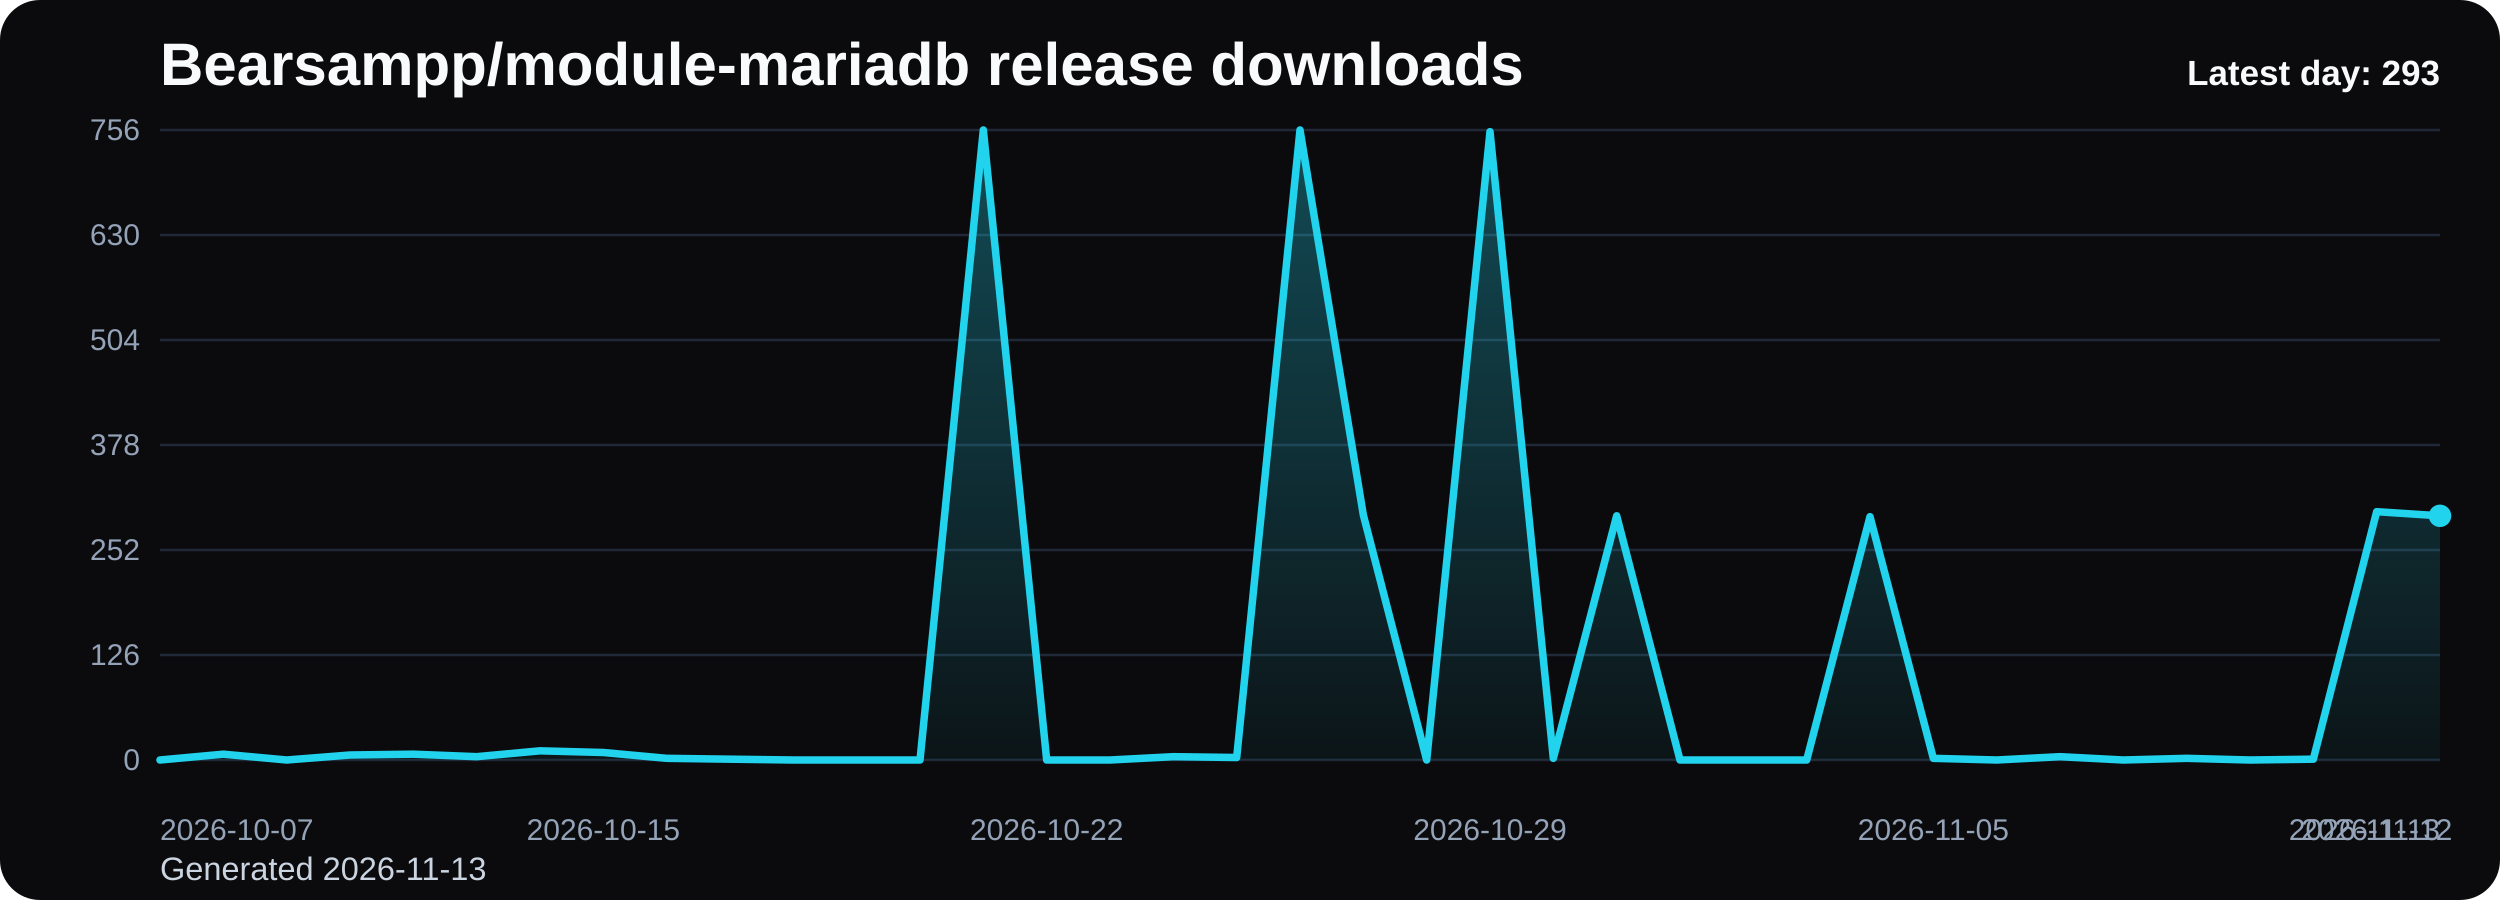
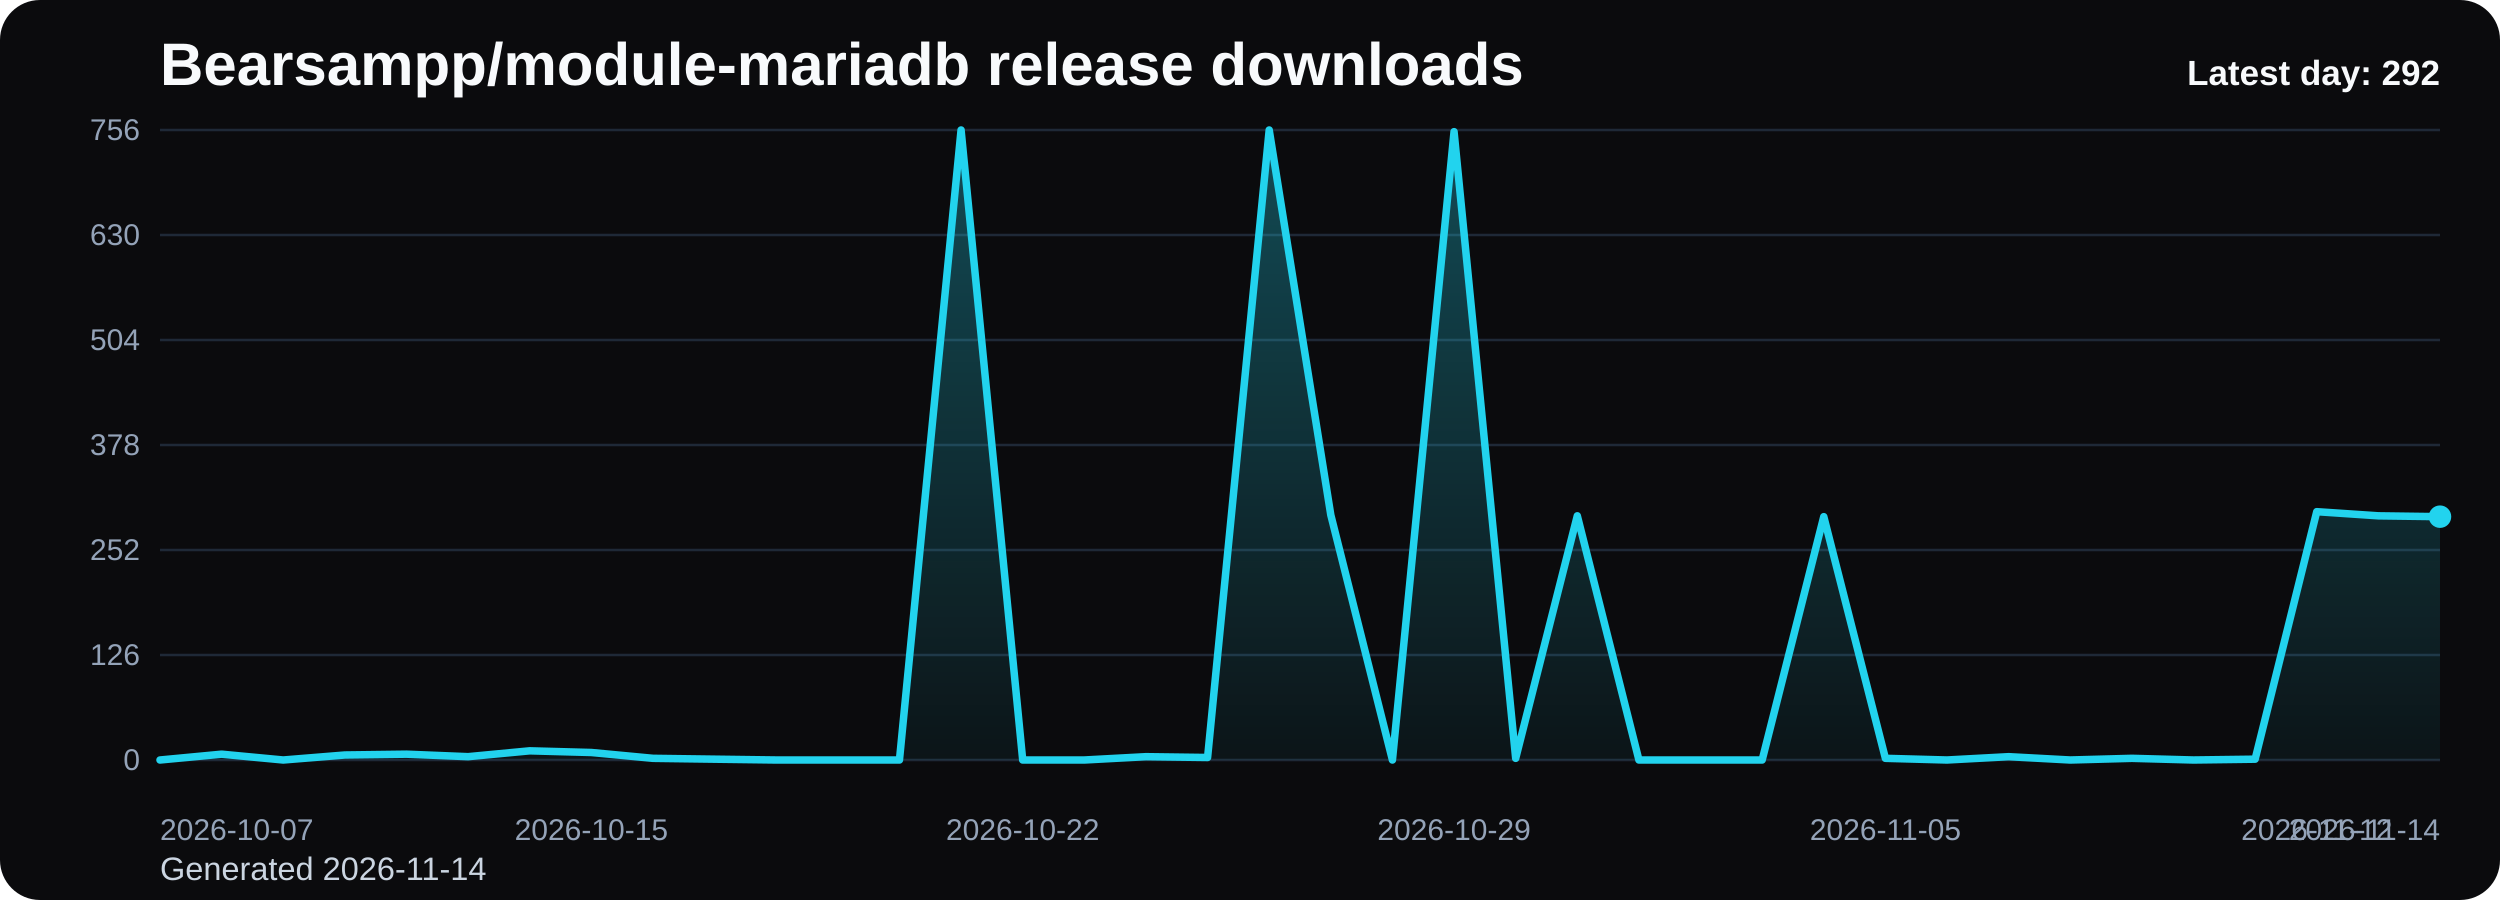
<svg xmlns="http://www.w3.org/2000/svg" viewBox="0 0 1000 360" role="img" aria-label="Bearsampp/module-mariadb release downloads chart">
  <defs>
    <linearGradient id="fill-daily-black" x1="0" y1="0" x2="0" y2="1">
      <stop offset="0%" stop-color="#22d3ee" stop-opacity="0.32" />
      <stop offset="100%" stop-color="#22d3ee" stop-opacity="0.05" />
    </linearGradient>
    <style>
      .bg { fill: #0b0b0d; }
      .title { font: 700 24px Arial, sans-serif; fill: #f8fafc; }
      .sub { font: 400 13px Arial, sans-serif; fill: #cbd5e1; }
      .grid { stroke: #1f2937; stroke-width: 1; }
      .axis { font: 400 12px Arial, sans-serif; fill: #94a3b8; }
      .line { fill: none; stroke: #22d3ee; stroke-width: 3; stroke-linecap: round; stroke-linejoin: round; }
      .dot { fill: #22d3ee; }
      .value { font: 600 11px Arial, sans-serif; fill: #cbd5e1; }
      .latest { font: 700 14px Arial, sans-serif; fill: #f8fafc; }
    </style>
  </defs>
  <rect class="bg" x="0" y="0" width="1000" height="360" rx="16" />
  <text class="title" x="64" y="34">Bearsampp/module-mariadb release downloads</text>
-   <text class="sub" x="64" y="352">Generated 2026-11-13</text>
+   <text class="sub" x="64" y="352">Generated 2026-11-14</text>
  <line x1="64" y1="52.00" x2="976" y2="52.00" class="grid" />
  <text x="56" y="56.00" text-anchor="end" class="axis">756</text>
  <line x1="64" y1="94.00" x2="976" y2="94.00" class="grid" />
  <text x="56" y="98.00" text-anchor="end" class="axis">630</text>
  <line x1="64" y1="136.00" x2="976" y2="136.00" class="grid" />
  <text x="56" y="140.00" text-anchor="end" class="axis">504</text>
  <line x1="64" y1="178.00" x2="976" y2="178.00" class="grid" />
  <text x="56" y="182.00" text-anchor="end" class="axis">378</text>
  <line x1="64" y1="220.00" x2="976" y2="220.00" class="grid" />
  <text x="56" y="224.00" text-anchor="end" class="axis">252</text>
  <line x1="64" y1="262.00" x2="976" y2="262.00" class="grid" />
  <text x="56" y="266.00" text-anchor="end" class="axis">126</text>
  <line x1="64" y1="304.00" x2="976" y2="304.00" class="grid" />
  <text x="56" y="308.00" text-anchor="end" class="axis">0</text>
-   <path d="M 64.00 304 L 64.00 304.00 L 89.33 301.67 L 114.67 304.00 L 140.00 302.00 L 165.33 301.67 L 190.67 302.67 L 216.00 300.33 L 241.33 301.00 L 266.67 303.33 L 292.00 303.67 L 317.33 304.00 L 342.67 304.00 L 368.00 304.00 L 393.33 52.00 L 418.67 304.00 L 444.00 304.00 L 469.33 302.67 L 494.67 303.00 L 520.00 52.00 L 545.33 206.00 L 570.67 304.00 L 596.00 52.67 L 621.33 303.33 L 646.67 206.33 L 672.00 304.00 L 697.33 304.00 L 722.67 304.00 L 748.00 206.67 L 773.33 303.33 L 798.67 304.00 L 824.00 302.67 L 849.33 304.00 L 874.67 303.33 L 900.00 304.00 L 925.33 303.67 L 950.67 204.67 L 976.00 206.33 L 976.00 304 Z" fill="url(#fill-daily-black)" />
-   <polyline class="line" points="64.00,304.00 89.33,301.67 114.67,304.00 140.00,302.00 165.33,301.67 190.67,302.67 216.00,300.33 241.33,301.00 266.67,303.33 292.00,303.67 317.33,304.00 342.67,304.00 368.00,304.00 393.33,52.00 418.67,304.00 444.00,304.00 469.33,302.67 494.67,303.00 520.00,52.00 545.33,206.00 570.67,304.00 596.00,52.67 621.33,303.33 646.67,206.33 672.00,304.00 697.33,304.00 722.67,304.00 748.00,206.67 773.33,303.33 798.67,304.00 824.00,302.67 849.33,304.00 874.67,303.33 900.00,304.00 925.33,303.67 950.67,204.67 976.00,206.33" />
-   <circle class="dot" cx="976.00" cy="206.33" r="4.5" />
+   <path d="M 64.00 304 L 64.00 304.00 L 88.65 301.67 L 113.30 304.00 L 137.95 302.00 L 162.59 301.67 L 187.24 302.67 L 211.89 300.33 L 236.54 301.00 L 261.19 303.33 L 285.84 303.67 L 310.49 304.00 L 335.14 304.00 L 359.78 304.00 L 384.43 52.00 L 409.08 304.00 L 433.73 304.00 L 458.38 302.67 L 483.03 303.00 L 507.68 52.00 L 532.32 206.00 L 556.97 304.00 L 581.62 52.67 L 606.27 303.33 L 630.92 206.33 L 655.57 304.00 L 680.22 304.00 L 704.86 304.00 L 729.51 206.67 L 754.16 303.33 L 778.81 304.00 L 803.46 302.67 L 828.11 304.00 L 852.76 303.33 L 877.41 304.00 L 902.05 303.67 L 926.70 204.67 L 951.35 206.33 L 976.00 206.67 L 976.00 304 Z" fill="url(#fill-daily-black)" />
+   <polyline class="line" points="64.00,304.00 88.65,301.67 113.30,304.00 137.95,302.00 162.59,301.67 187.24,302.67 211.89,300.33 236.54,301.00 261.19,303.33 285.84,303.67 310.49,304.00 335.14,304.00 359.78,304.00 384.43,52.00 409.08,304.00 433.73,304.00 458.38,302.67 483.03,303.00 507.68,52.00 532.32,206.00 556.97,304.00 581.62,52.67 606.27,303.33 630.92,206.33 655.57,304.00 680.22,304.00 704.86,304.00 729.51,206.67 754.16,303.33 778.81,304.00 803.46,302.67 828.11,304.00 852.76,303.33 877.41,304.00 902.05,303.67 926.70,204.67 951.35,206.33 976.00,206.67" />
+   <circle class="dot" cx="976.00" cy="206.67" r="4.5" />
  <text class="axis" x="64.00" y="336" text-anchor="start">2026-10-07</text>
-   <text class="axis" x="241.33" y="336" text-anchor="middle">2026-10-15</text>
-   <text class="axis" x="418.67" y="336" text-anchor="middle">2026-10-22</text>
-   <text class="axis" x="596.00" y="336" text-anchor="middle">2026-10-29</text>
-   <text class="axis" x="773.33" y="336" text-anchor="middle">2026-11-05</text>
-   <text class="axis" x="950.67" y="336" text-anchor="middle">2026-11-12</text>
-   <text class="axis" x="976.00" y="336" text-anchor="end">2026-11-13</text>
-   <text class="latest" x="976" y="34" text-anchor="end">Latest day: 293</text>
+   <text class="axis" x="236.54" y="336" text-anchor="middle">2026-10-15</text>
+   <text class="axis" x="409.08" y="336" text-anchor="middle">2026-10-22</text>
+   <text class="axis" x="581.62" y="336" text-anchor="middle">2026-10-29</text>
+   <text class="axis" x="754.16" y="336" text-anchor="middle">2026-11-05</text>
+   <text class="axis" x="926.70" y="336" text-anchor="middle">2026-11-12</text>
+   <text class="axis" x="976.00" y="336" text-anchor="end">2026-11-14</text>
+   <text class="latest" x="976" y="34" text-anchor="end">Latest day: 292</text>
</svg>
